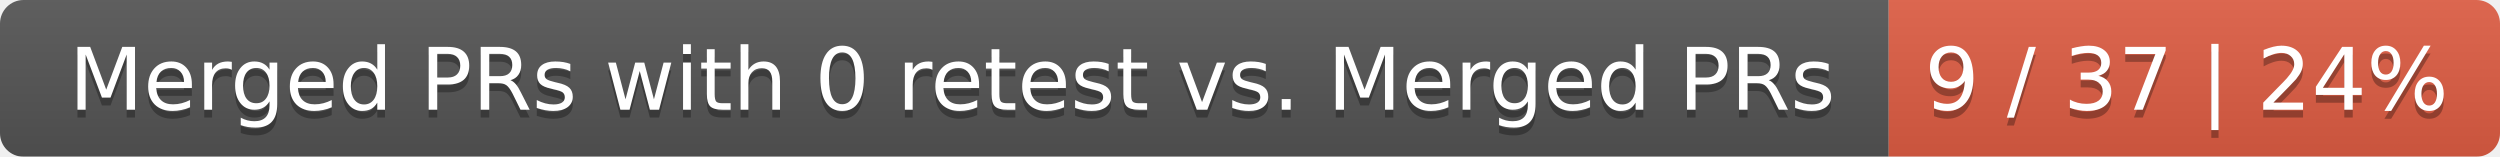
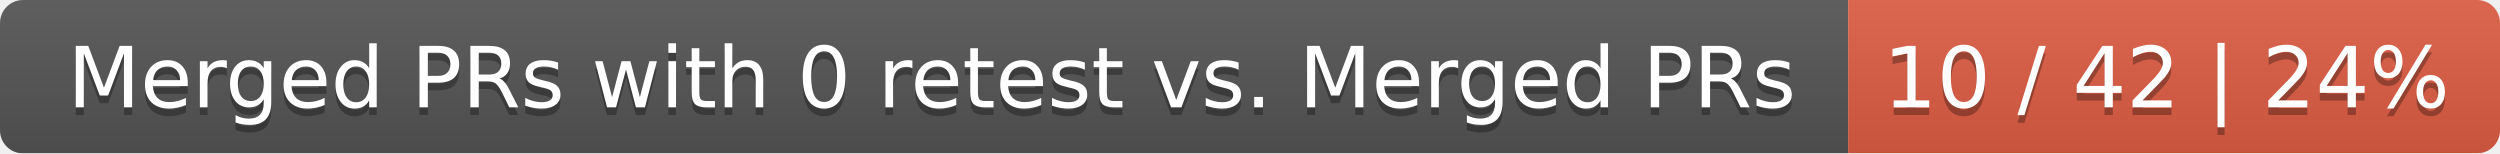
- <svg xmlns="http://www.w3.org/2000/svg" width="319" height="20">
+ <svg xmlns="http://www.w3.org/2000/svg" width="326" height="20">
  <linearGradient id="smooth" x2="0" y2="100%">
    <stop offset="0" stop-color="#bbb" stop-opacity=".1" />
    <stop offset="1" stop-opacity=".1" />
  </linearGradient>
  <mask id="round">
-     <rect width="319" height="20" rx="3" fill="#fff" />
+     <rect width="326" height="20" rx="3" fill="#fff" />
  </mask>
  <g mask="url(#round)">
    <rect width="241" height="20" fill="#555" />
-     <rect x="241" width="78" height="20" fill="#e05d44" />
-     <rect width="319" height="20" fill="url(#smooth)" />
+     <rect x="241" width="85" height="20" fill="#e05d44" />
+     <rect width="326" height="20" fill="url(#smooth)" />
  </g>
  <g fill="#fff" text-anchor="middle" font-family="DejaVu Sans,Verdana,Geneva,sans-serif" font-size="11">
    <text x="121.5" y="15" fill="#010101" fill-opacity=".3">Merged PRs with 0 retest vs. Merged PRs</text>
    <text x="121.5" y="14">Merged PRs with 0 retest vs. Merged PRs</text>
-     <text x="279" y="15" fill="#010101" fill-opacity=".3">9 / 37 | 24%</text>
-     <text x="279" y="14">9 / 37 | 24%</text>
+     <text x="282.5" y="15" fill="#010101" fill-opacity=".3">10 / 42 | 24%</text>
+     <text x="282.5" y="14">10 / 42 | 24%</text>
  </g>
</svg>
